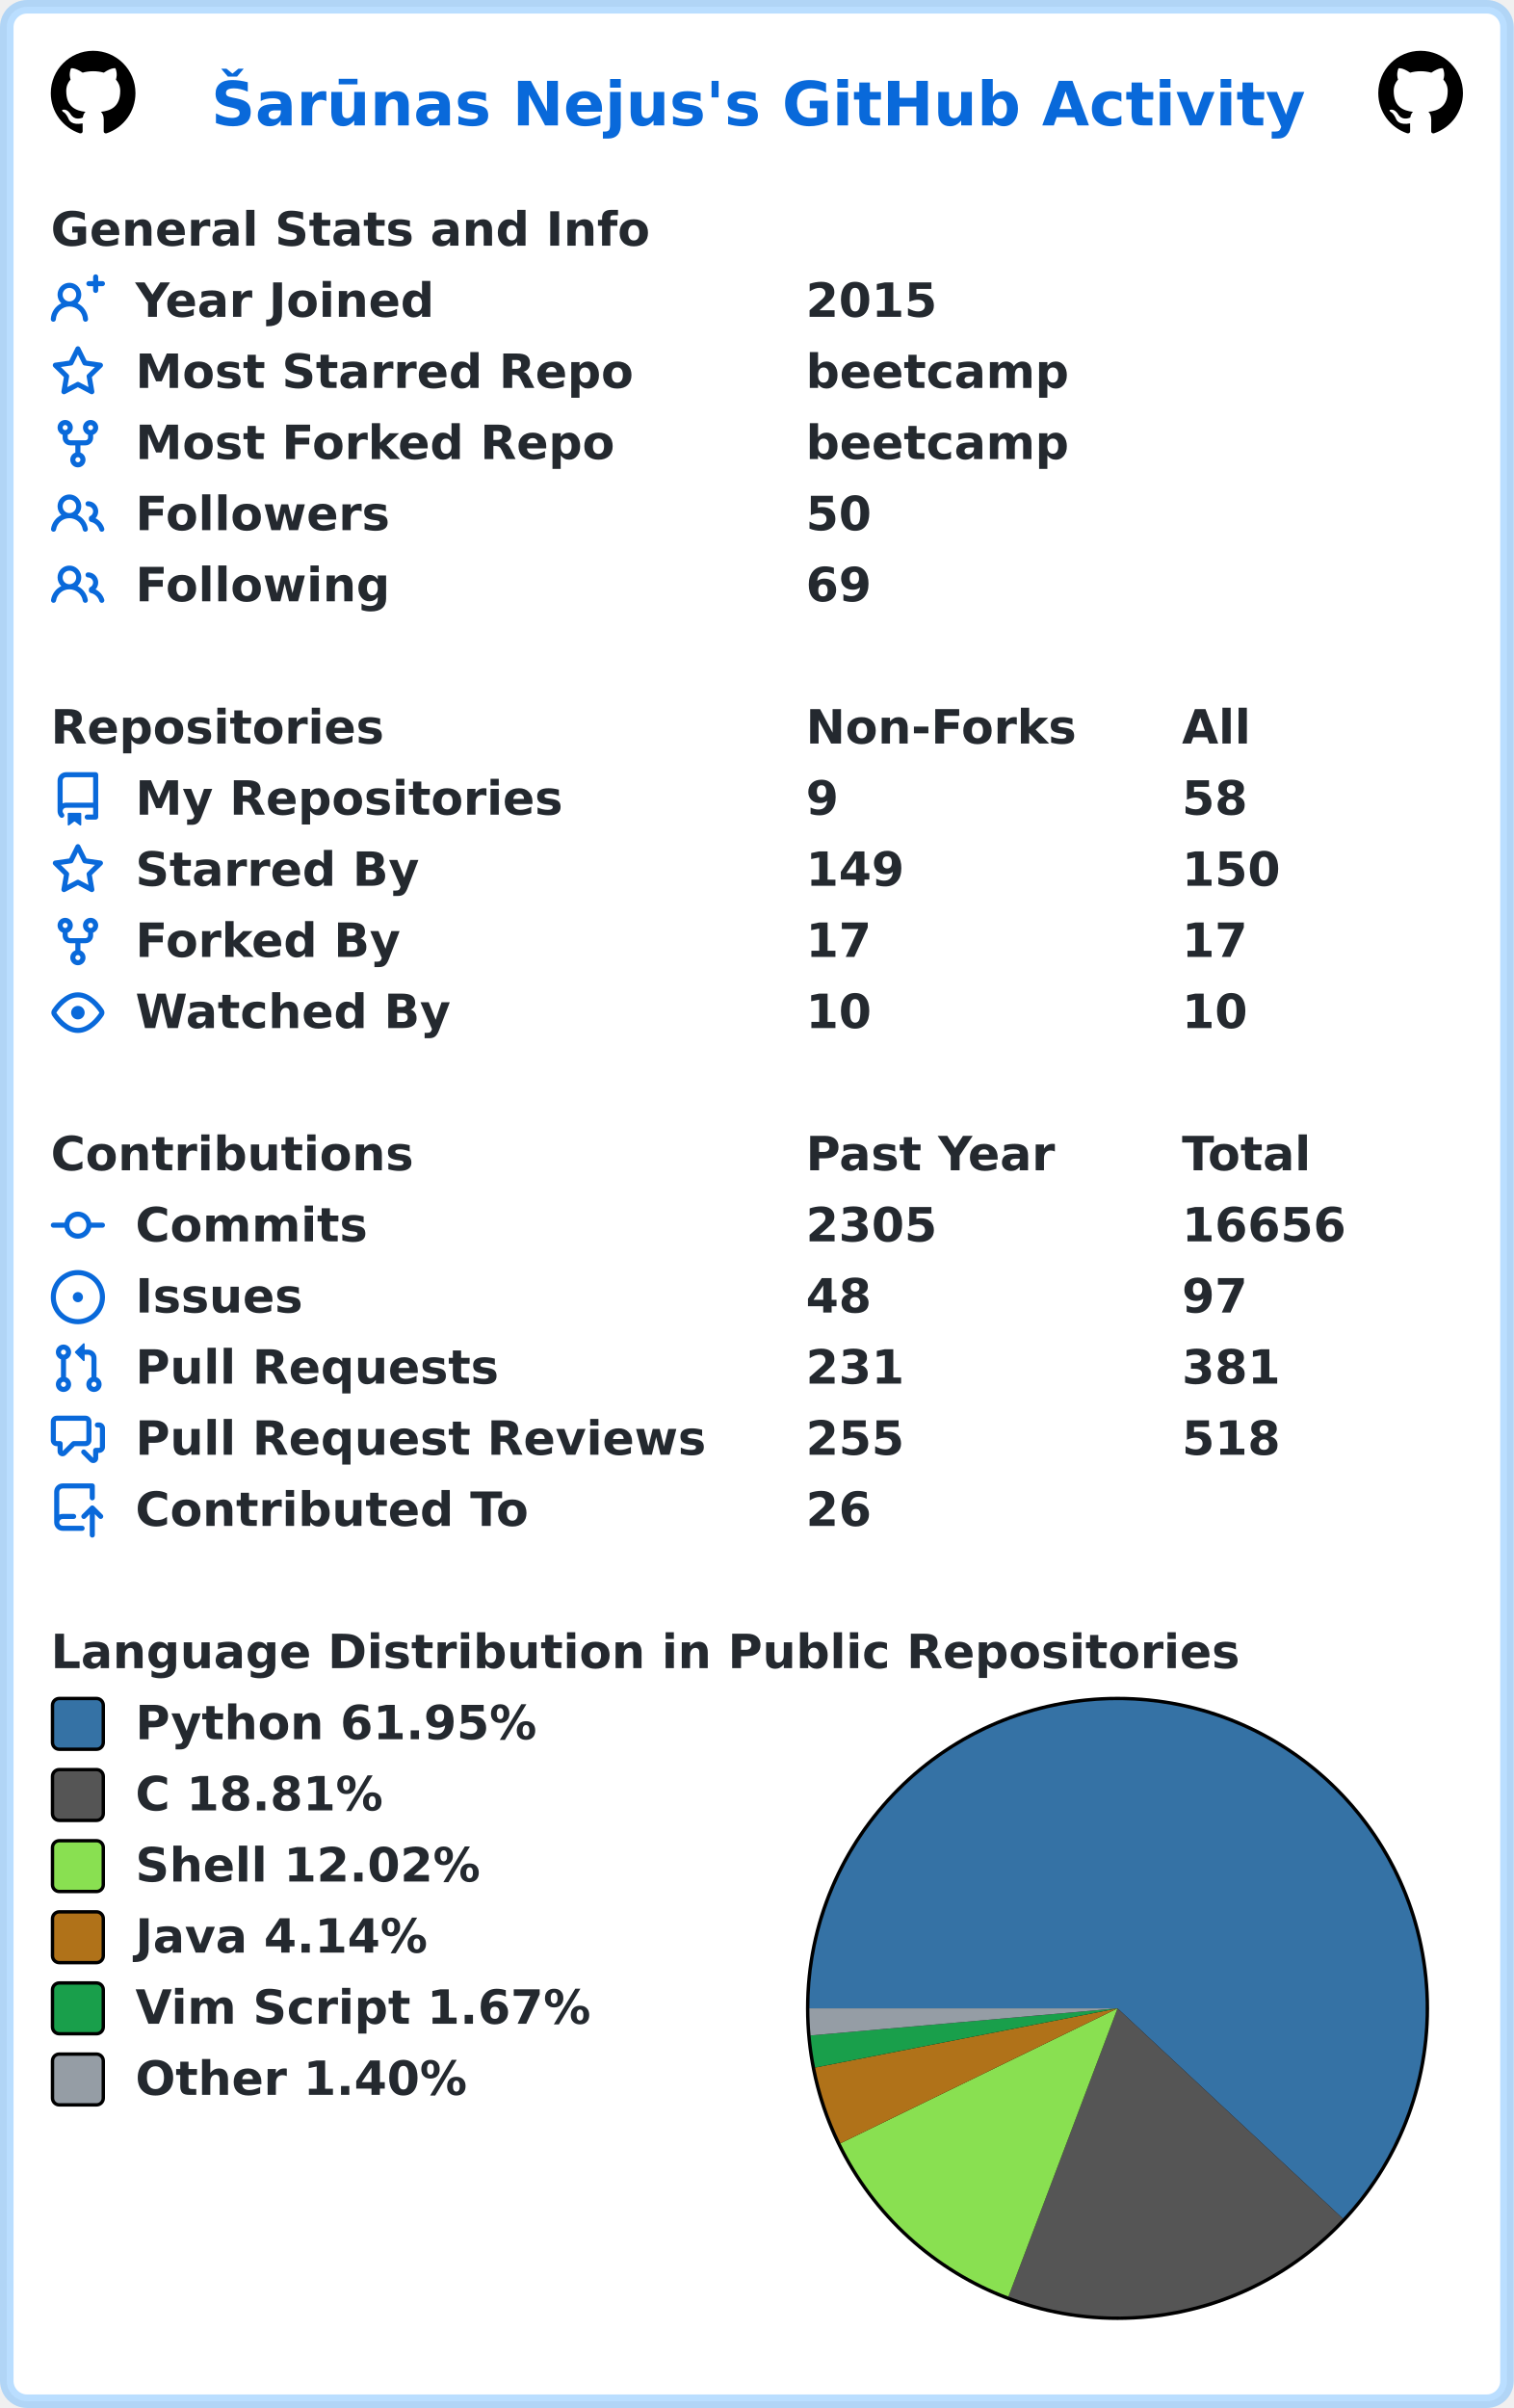
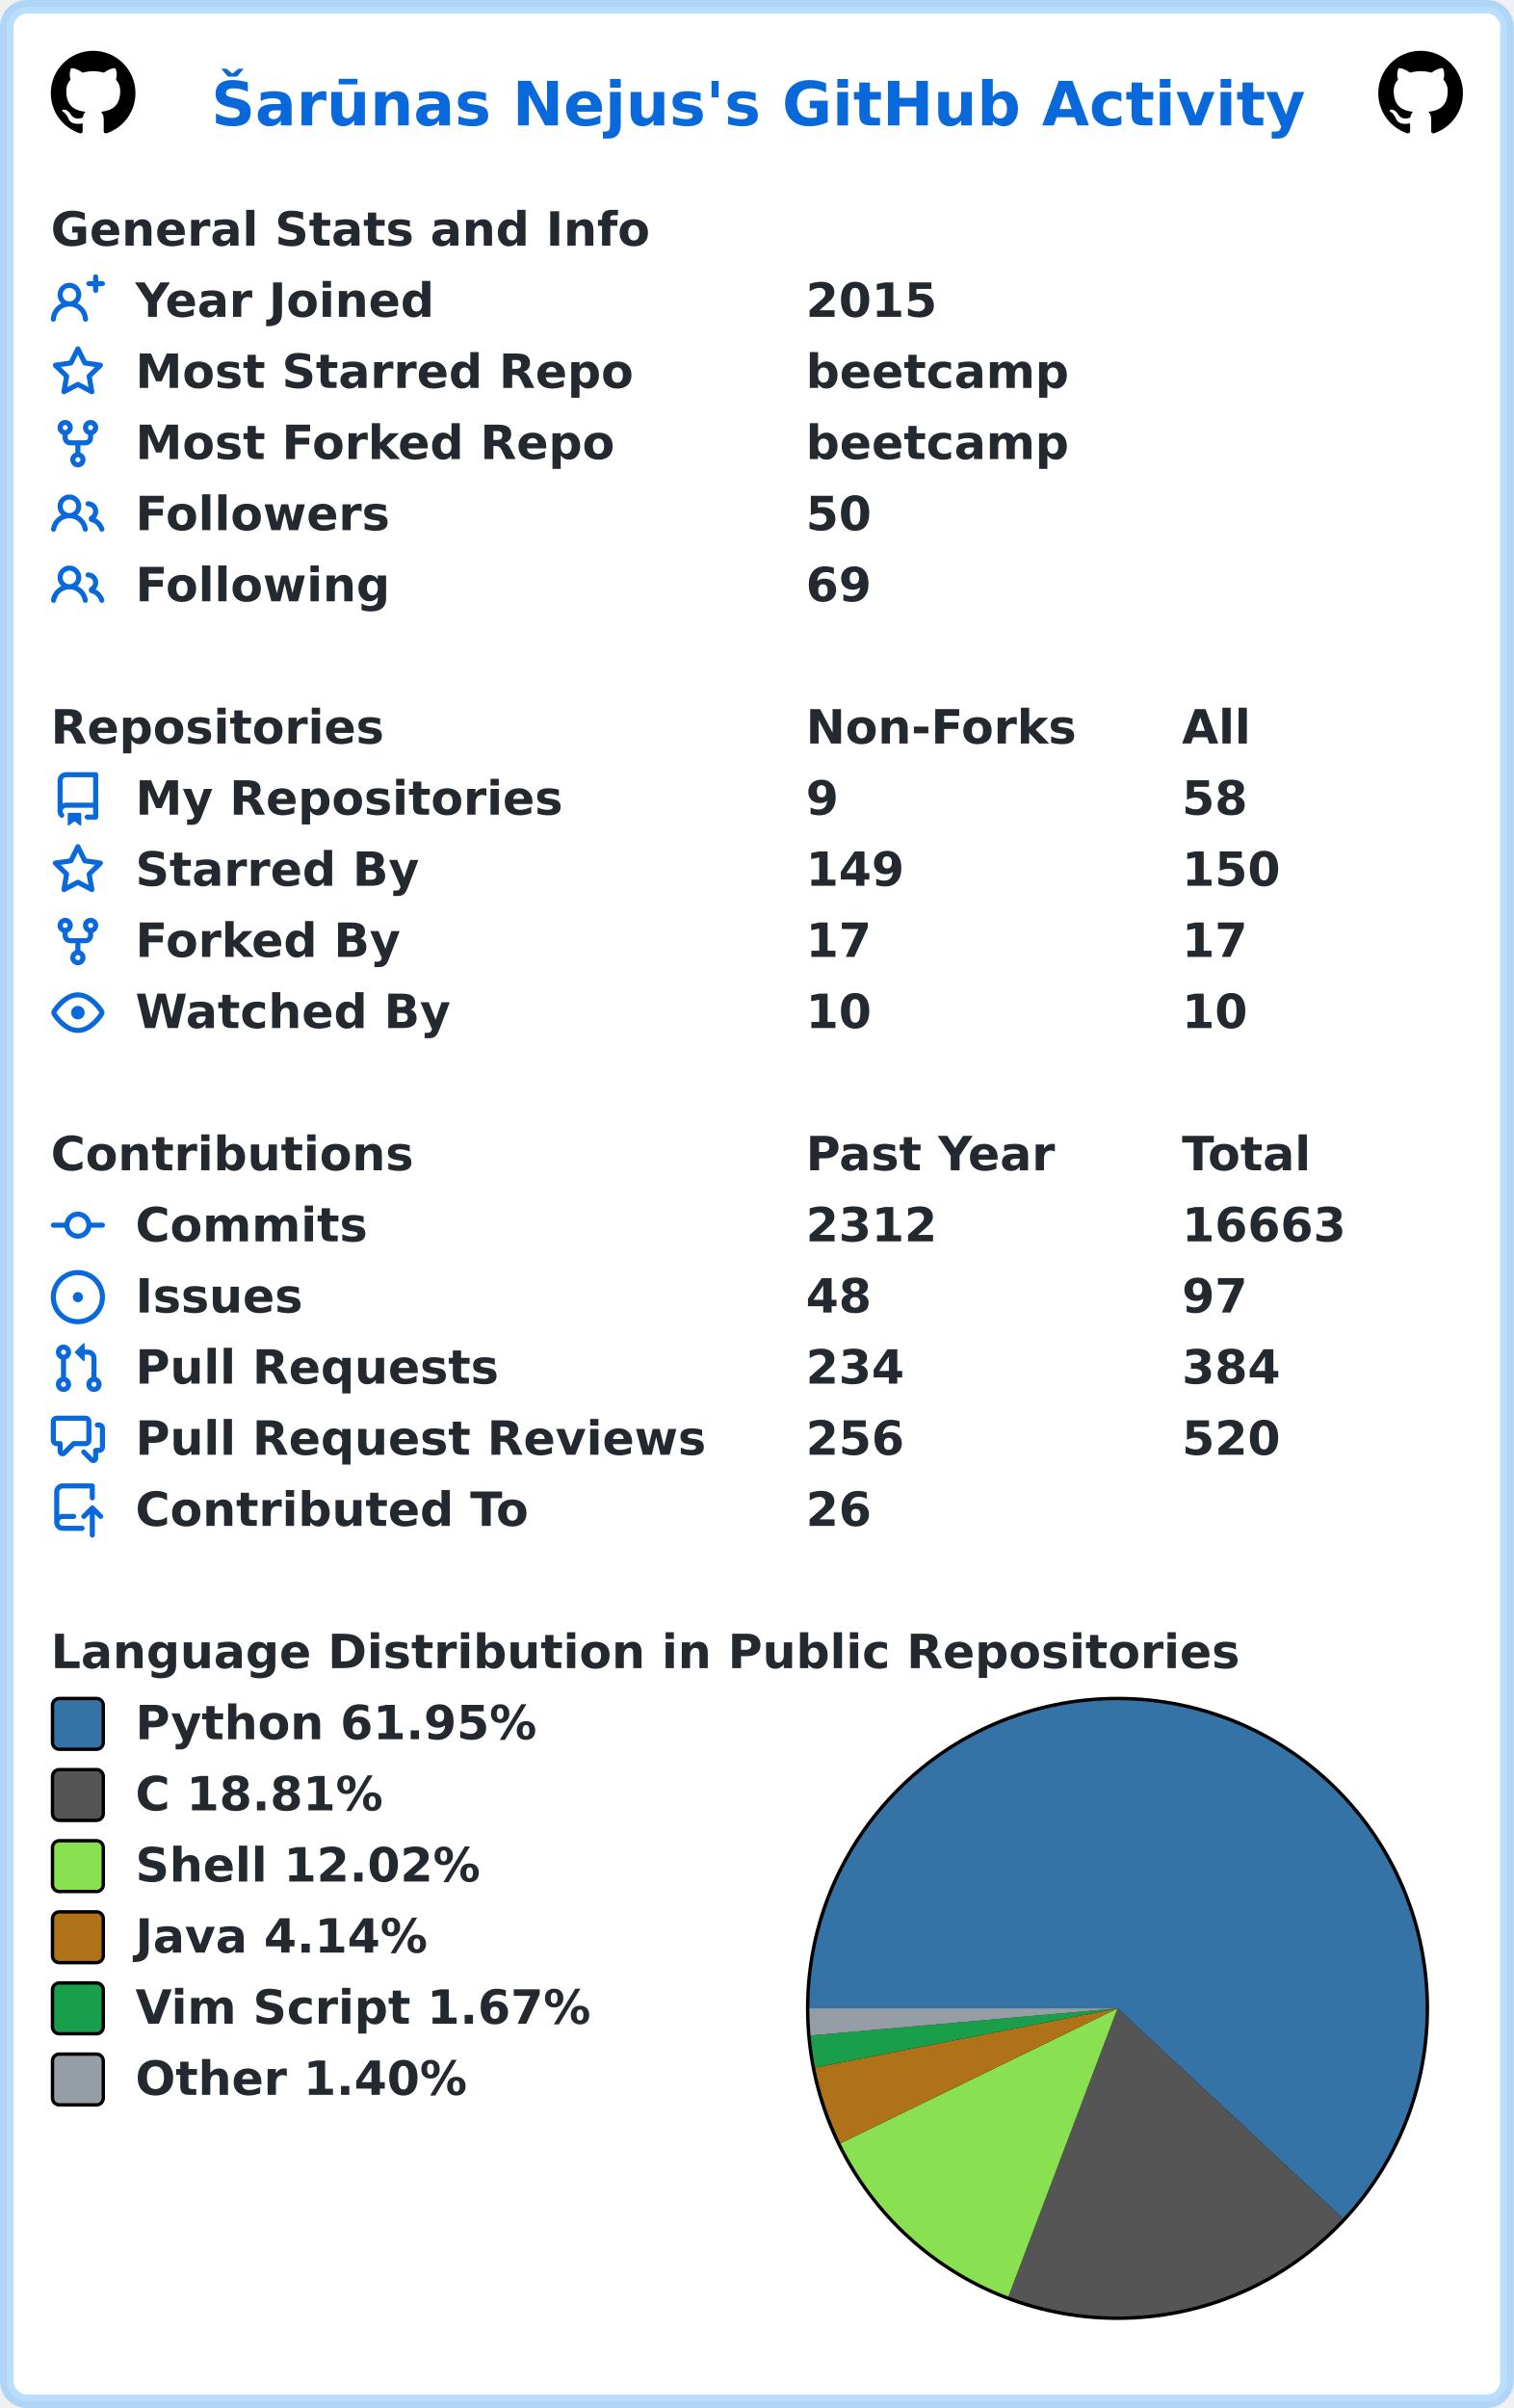
<svg xmlns="http://www.w3.org/2000/svg" width="447" height="711" viewBox="0 0 447 711" lang="en" xml:lang="en">
  <rect x="2" y="2" stroke-width="4" rx="6" width="443" height="707" stroke="rgba(84,174,255,0.4)" fill="#ffffff" />
  <g font-weight="600" font-size="110pt" font-family="Verdana,Geneva,DejaVu Sans,sans-serif" text-rendering="geometricPrecision">
    <text x="507" y="301" lengthAdjust="spacingAndGlyphs" textLength="2613" transform="scale(0.123)" fill="#0969da">Šarūnas Nejus's GitHub Activity</text>
    <svg x="15" y="15" width="25" height="25" viewBox="0 0 16 16">
      <path fill="#000000" fill-rule="evenodd" d="M8 0C3.58 0 0 3.58 0 8c0 3.54 2.29 6.53 5.47 7.59.4.07.55-.17.55-.38 0-.19-.01-.82-.01-1.49-2.01.37-2.53-.49-2.69-.94-.09-.23-.48-.94-.82-1.13-.28-.15-.68-.52-.01-.53.63-.01 1.08.58 1.23.82.72 1.21 1.87.87 2.33.66.07-.52.28-.87.51-1.07-1.78-.2-3.64-.89-3.64-3.95 0-.87.31-1.59.82-2.15-.08-.2-.36-1.02.08-2.12 0 0 .67-.21 2.2.82.64-.18 1.32-.27 2-.27.68 0 1.36.09 2 .27 1.53-1.04 2.2-.82 2.2-.82.44 1.1.16 1.92.08 2.12.51.56.82 1.27.82 2.15 0 3.07-1.87 3.75-3.65 3.95.29.25.54.73.54 1.48 0 1.07-.01 1.93-.01 2.2 0 .21.15.46.55.38A8.013 8.013 0 0016 8c0-4.42-3.58-8-8-8z" />
    </svg>
    <svg x="407" y="15" width="25" height="25" viewBox="0 0 16 16">
      <path fill="#000000" fill-rule="evenodd" d="M8 0C3.58 0 0 3.58 0 8c0 3.54 2.29 6.53 5.47 7.59.4.07.55-.17.55-.38 0-.19-.01-.82-.01-1.49-2.01.37-2.53-.49-2.69-.94-.09-.23-.48-.94-.82-1.13-.28-.15-.68-.52-.01-.53.63-.01 1.08.58 1.23.82.72 1.21 1.87.87 2.33.66.07-.52.28-.87.51-1.07-1.78-.2-3.64-.89-3.64-3.95 0-.87.31-1.59.82-2.15-.08-.2-.36-1.02.08-2.12 0 0 .67-.21 2.2.82.64-.18 1.32-.27 2-.27.68 0 1.36.09 2 .27 1.53-1.04 2.2-.82 2.2-.82.44 1.1.16 1.92.08 2.12.51.56.82 1.27.82 2.15 0 3.07-1.87 3.75-3.65 3.95.29.25.54.73.54 1.48 0 1.07-.01 1.93-.01 2.2 0 .21.15.46.55.38A8.013 8.013 0 0016 8c0-4.42-3.58-8-8-8z" />
    </svg>
    <g transform="translate(0, 60)" fill="#24292f">
      <g transform="translate(15, 0)">
        <g transform="scale(0.095)">
          <text x="0" y="132" textLength="1851" lengthAdjust="spacingAndGlyphs">General Stats and Info</text>
        </g>
      </g>
      <g transform="translate(15, 21)">
        <path fill="#0969da" fill-rule="evenodd" d="M13.25 0a.75.75 0 01.75.75V2h1.25a.75.75 0 010 1.5H14v1.25a.75.75 0 01-1.5 0V3.5h-1.25a.75.75 0 010-1.5h1.25V.75a.75.75 0 01.75-.75zM5.5 4a2 2 0 100 4 2 2 0 000-4zm2.4 4.548a3.5 3.5 0 10-4.799 0 5.527 5.527 0 00-3.1 4.66.75.75 0 101.498.085A4.01 4.01 0 015.5 9.5a4.01 4.01 0 014.001 3.793.75.75 0 101.498-.086 5.527 5.527 0 00-3.1-4.659z" />
        <g transform="scale(0.095)">
          <text lengthAdjust="spacingAndGlyphs" textLength="932" x="263" y="132">Year Joined</text>
          <text lengthAdjust="spacingAndGlyphs" textLength="420" x="2347" y="132">2015</text>
        </g>
      </g>
      <g transform="translate(15, 42)">
        <path fill="#0969da" fill-rule="evenodd" d="M8 .25a.75.75 0 01.673.418l1.882 3.815 4.21.612a.75.75 0 01.416 1.279l-3.046 2.97.719 4.192a.75.75 0 01-1.088.791L8 12.347l-3.766 1.98a.75.75 0 01-1.088-.79l.72-4.194L.818 6.374a.75.75 0 01.416-1.28l4.21-.611L7.327.668A.75.75 0 018 .25zm0 2.445L6.615 5.5a.75.75 0 01-.564.41l-3.097.45 2.24 2.184a.75.75 0 01.216.664l-.528 3.084 2.769-1.456a.75.75 0 01.698 0l2.77 1.456-.53-3.084a.75.75 0 01.216-.664l2.24-2.183-3.096-.45a.75.75 0 01-.564-.41L8 2.694v.001z" />
        <g transform="scale(0.095)">
          <text lengthAdjust="spacingAndGlyphs" textLength="1532" x="263" y="132">Most Starred Repo</text>
          <text lengthAdjust="spacingAndGlyphs" textLength="830" x="2347" y="132">beetcamp</text>
        </g>
      </g>
      <g transform="translate(15, 63)">
        <path fill="#0969da" fill-rule="evenodd" d="M5 3.25a.75.75 0 11-1.5 0 .75.75 0 011.5 0zm0 2.122a2.25 2.25 0 10-1.5 0v.878A2.25 2.25 0 005.75 8.5h1.5v2.128a2.251 2.251 0 101.5 0V8.5h1.5a2.25 2.25 0 002.25-2.25v-.878a2.25 2.25 0 10-1.5 0v.878a.75.75 0 01-.75.75h-4.5A.75.75 0 015 6.25v-.878zm3.75 7.378a.75.75 0 11-1.5 0 .75.75 0 011.5 0zm3-8.75a.75.75 0 100-1.5.75.75 0 000 1.5z" />
        <g transform="scale(0.095)">
          <text lengthAdjust="spacingAndGlyphs" textLength="1485" x="263" y="132">Most Forked Repo</text>
          <text lengthAdjust="spacingAndGlyphs" textLength="830" x="2347" y="132">beetcamp</text>
        </g>
      </g>
      <g transform="translate(15, 84)">
        <path fill="#0969da" fill-rule="evenodd" d="M5.5 3.5a2 2 0 100 4 2 2 0 000-4zM2 5.5a3.5 3.5 0 115.898 2.549 5.507 5.507 0 013.034 4.084.75.75 0 11-1.482.235 4.001 4.001 0 00-7.9 0 .75.75 0 01-1.482-.236A5.507 5.507 0 013.102 8.05 3.49 3.49 0 012 5.5zM11 4a.75.75 0 100 1.5 1.5 1.5 0 01.666 2.844.75.75 0 00-.416.672v.352a.75.75 0 00.574.73c1.2.289 2.162 1.2 2.522 2.372a.75.75 0 101.434-.44 5.01 5.01 0 00-2.56-3.012A3 3 0 0011 4z" />
        <g transform="scale(0.095)">
          <text lengthAdjust="spacingAndGlyphs" textLength="778" x="263" y="132">Followers</text>
          <text lengthAdjust="spacingAndGlyphs" textLength="210" x="2347" y="132">50</text>
        </g>
      </g>
      <g transform="translate(15, 105)">
        <path fill="#0969da" fill-rule="evenodd" d="M5.5 3.5a2 2 0 100 4 2 2 0 000-4zM2 5.5a3.5 3.5 0 115.898 2.549 5.507 5.507 0 013.034 4.084.75.75 0 11-1.482.235 4.001 4.001 0 00-7.9 0 .75.75 0 01-1.482-.236A5.507 5.507 0 013.102 8.05 3.49 3.49 0 012 5.5zM11 4a.75.75 0 100 1.5 1.5 1.5 0 01.666 2.844.75.75 0 00-.416.672v.352a.75.75 0 00.574.73c1.2.289 2.162 1.2 2.522 2.372a.75.75 0 101.434-.44 5.01 5.01 0 00-2.56-3.012A3 3 0 0011 4z" />
        <g transform="scale(0.095)">
          <text lengthAdjust="spacingAndGlyphs" textLength="780" x="263" y="132">Following</text>
          <text lengthAdjust="spacingAndGlyphs" textLength="210" x="2347" y="132">69</text>
        </g>
      </g>
    </g>
    <g transform="translate(0, 207)" fill="#24292f">
      <g transform="translate(15, 0)">
        <g transform="scale(0.095)">
          <text x="0" y="132" textLength="1020" lengthAdjust="spacingAndGlyphs">Repositories</text>
          <text x="2347" y="132" textLength="832" lengthAdjust="spacingAndGlyphs">Non-Forks</text>
          <text x="3516" y="132" textLength="206" lengthAdjust="spacingAndGlyphs">All</text>
        </g>
      </g>
      <g transform="translate(15, 21)">
        <path fill="#0969da" fill-rule="evenodd" d="M2 2.5A2.5 2.5 0 014.5 0h8.75a.75.75 0 01.75.75v12.5a.75.75 0 01-.75.75h-2.5a.75.75 0 110-1.5h1.75v-2h-8a1 1 0 00-.714 1.7.75.75 0 01-1.072 1.05A2.495 2.495 0 012 11.5v-9zm10.5-1V9h-8c-.356 0-.694.074-1 .208V2.5a1 1 0 011-1h8zM5 12.25v3.25a.25.25 0 00.4.2l1.45-1.087a.25.25 0 01.3 0L8.6 15.7a.25.25 0 00.4-.2v-3.25a.25.25 0 00-.25-.25h-3.5a.25.25 0 00-.25.25z" />
        <g transform="scale(0.095)">
          <text lengthAdjust="spacingAndGlyphs" textLength="1312" x="263" y="132">My Repositories</text>
          <text lengthAdjust="spacingAndGlyphs" textLength="105" x="2347" y="132">9</text>
          <text lengthAdjust="spacingAndGlyphs" textLength="210" x="3516" y="132">58</text>
        </g>
      </g>
      <g transform="translate(15, 42)">
        <path fill="#0969da" fill-rule="evenodd" d="M8 .25a.75.75 0 01.673.418l1.882 3.815 4.21.612a.75.75 0 01.416 1.279l-3.046 2.97.719 4.192a.75.75 0 01-1.088.791L8 12.347l-3.766 1.98a.75.75 0 01-1.088-.79l.72-4.194L.818 6.374a.75.75 0 01.416-1.28l4.21-.611L7.327.668A.75.75 0 018 .25zm0 2.445L6.615 5.5a.75.75 0 01-.564.41l-3.097.45 2.24 2.184a.75.75 0 01.216.664l-.528 3.084 2.769-1.456a.75.75 0 01.698 0l2.77 1.456-.53-3.084a.75.75 0 01.216-.664l2.24-2.183-3.096-.45a.75.75 0 01-.564-.41L8 2.694v.001z" />
        <g transform="scale(0.095)">
          <text lengthAdjust="spacingAndGlyphs" textLength="874" x="263" y="132">Starred By</text>
          <text lengthAdjust="spacingAndGlyphs" textLength="315" x="2347" y="132">149</text>
          <text lengthAdjust="spacingAndGlyphs" textLength="315" x="3516" y="132">150</text>
        </g>
      </g>
      <g transform="translate(15, 63)">
        <path fill="#0969da" fill-rule="evenodd" d="M5 3.25a.75.75 0 11-1.5 0 .75.75 0 011.5 0zm0 2.122a2.25 2.25 0 10-1.5 0v.878A2.25 2.25 0 005.75 8.5h1.5v2.128a2.251 2.251 0 101.5 0V8.5h1.5a2.25 2.25 0 002.25-2.25v-.878a2.25 2.25 0 10-1.5 0v.878a.75.75 0 01-.75.75h-4.5A.75.75 0 015 6.25v-.878zm3.75 7.378a.75.75 0 11-1.5 0 .75.75 0 011.5 0zm3-8.75a.75.75 0 100-1.5.75.75 0 000 1.5z" />
        <g transform="scale(0.095)">
          <text lengthAdjust="spacingAndGlyphs" textLength="828" x="263" y="132">Forked By</text>
          <text lengthAdjust="spacingAndGlyphs" textLength="210" x="2347" y="132">17</text>
          <text lengthAdjust="spacingAndGlyphs" textLength="210" x="3516" y="132">17</text>
        </g>
      </g>
      <g transform="translate(15, 84)">
        <path fill="#0969da" fill-rule="evenodd" d="M1.679 7.932c.412-.621 1.242-1.75 2.366-2.717C5.175 4.242 6.527 3.5 8 3.5c1.473 0 2.824.742 3.955 1.715 1.124.967 1.954 2.096 2.366 2.717a.119.119 0 010 .136c-.412.621-1.242 1.75-2.366 2.717C10.825 11.758 9.473 12.5 8 12.5c-1.473 0-2.824-.742-3.955-1.715C2.92 9.818 2.09 8.69 1.679 8.068a.119.119 0 010-.136zM8 2c-1.981 0-3.67.992-4.933 2.078C1.797 5.169.88 6.423.43 7.1a1.619 1.619 0 000 1.798c.45.678 1.367 1.932 2.637 3.024C4.329 13.008 6.019 14 8 14c1.981 0 3.67-.992 4.933-2.078 1.27-1.091 2.187-2.345 2.637-3.023a1.619 1.619 0 000-1.798c-.45-.678-1.367-1.932-2.637-3.023C11.671 2.992 9.981 2 8 2zm0 8a2 2 0 100-4 2 2 0 000 4z" />
        <g transform="scale(0.095)">
          <text lengthAdjust="spacingAndGlyphs" textLength="993" x="263" y="132">Watched By</text>
          <text lengthAdjust="spacingAndGlyphs" textLength="210" x="2347" y="132">10</text>
          <text lengthAdjust="spacingAndGlyphs" textLength="210" x="3516" y="132">10</text>
        </g>
      </g>
    </g>
    <g transform="translate(0, 333)" fill="#24292f">
      <g transform="translate(15, 0)">
        <g transform="scale(0.095)">
          <text x="0" y="132" textLength="1112" lengthAdjust="spacingAndGlyphs">Contributions</text>
          <text x="2347" y="132" textLength="774" lengthAdjust="spacingAndGlyphs">Past Year</text>
          <text x="3516" y="132" textLength="414" lengthAdjust="spacingAndGlyphs">Total</text>
        </g>
      </g>
      <g transform="translate(15, 21)">
        <path fill="#0969da" fill-rule="evenodd" d="M10.5 7.75a2.5 2.5 0 11-5 0 2.5 2.5 0 015 0zm1.43.75a4.002 4.002 0 01-7.86 0H.75a.75.75 0 110-1.5h3.32a4.001 4.001 0 017.86 0h3.32a.75.75 0 110 1.5h-3.32z" />
        <g transform="scale(0.095)">
          <text lengthAdjust="spacingAndGlyphs" textLength="734" x="263" y="132">Commits</text>
-           <text lengthAdjust="spacingAndGlyphs" textLength="420" x="2347" y="132">2305</text>
-           <text lengthAdjust="spacingAndGlyphs" textLength="525" x="3516" y="132">16656</text>
+           <text lengthAdjust="spacingAndGlyphs" textLength="420" x="2347" y="132">2312</text>
+           <text lengthAdjust="spacingAndGlyphs" textLength="525" x="3516" y="132">16663</text>
        </g>
      </g>
      <g transform="translate(15, 42)">
        <path fill="#0969da" d="M8 9.5a1.5 1.5 0 100-3 1.5 1.5 0 000 3z" />
        <path fill="#0969da" fill-rule="evenodd" d="M8 0a8 8 0 100 16A8 8 0 008 0zM1.5 8a6.5 6.5 0 1113 0 6.5 6.5 0 01-13 0z" />
        <g transform="scale(0.095)">
          <text lengthAdjust="spacingAndGlyphs" textLength="512" x="263" y="132">Issues</text>
          <text lengthAdjust="spacingAndGlyphs" textLength="210" x="2347" y="132">48</text>
          <text lengthAdjust="spacingAndGlyphs" textLength="210" x="3516" y="132">97</text>
        </g>
      </g>
      <g transform="translate(15, 63)">
        <path fill="#0969da" fill-rule="evenodd" d="M7.177 3.073L9.573.677A.25.25 0 0110 .854v4.792a.25.25 0 01-.427.177L7.177 3.427a.25.25 0 010-.354zM3.75 2.5a.75.75 0 100 1.5.75.75 0 000-1.5zm-2.25.75a2.25 2.25 0 113 2.122v5.256a2.251 2.251 0 11-1.5 0V5.372A2.25 2.25 0 011.5 3.25zM11 2.5h-1V4h1a1 1 0 011 1v5.628a2.251 2.251 0 101.5 0V5A2.5 2.5 0 0011 2.5zm1 10.25a.75.75 0 111.5 0 .75.75 0 01-1.5 0zM3.75 12a.75.75 0 100 1.5.75.75 0 000-1.5z" />
        <g transform="scale(0.095)">
          <text lengthAdjust="spacingAndGlyphs" textLength="1113" x="263" y="132">Pull Requests</text>
-           <text lengthAdjust="spacingAndGlyphs" textLength="315" x="2347" y="132">231</text>
-           <text lengthAdjust="spacingAndGlyphs" textLength="315" x="3516" y="132">381</text>
+           <text lengthAdjust="spacingAndGlyphs" textLength="315" x="2347" y="132">234</text>
+           <text lengthAdjust="spacingAndGlyphs" textLength="315" x="3516" y="132">384</text>
        </g>
      </g>
      <g transform="translate(15, 84)">
        <path fill="#0969da" fill-rule="evenodd" d="M1.5 2.75a.25.25 0 01.25-.25h8.5a.25.25 0 01.25.25v5.5a.25.25 0 01-.25.25h-3.5a.75.75 0 00-.53.22L3.5 11.44V9.25a.75.75 0 00-.75-.75h-1a.25.25 0 01-.25-.25v-5.5zM1.75 1A1.75 1.75 0 000 2.75v5.5C0 9.216.784 10 1.75 10H2v1.543a1.457 1.457 0 002.487 1.03L7.061 10h3.189A1.75 1.75 0 0012 8.25v-5.5A1.75 1.75 0 0010.25 1h-8.5zM14.5 4.75a.25.25 0 00-.25-.25h-.5a.75.75 0 110-1.5h.5c.966 0 1.75.784 1.75 1.75v5.5A1.75 1.75 0 0114.25 12H14v1.543a1.457 1.457 0 01-2.487 1.03L9.22 12.28a.75.75 0 111.06-1.06l2.22 2.22v-2.19a.75.75 0 01.75-.75h1a.25.25 0 00.25-.25v-5.5z" />
        <g transform="scale(0.095)">
          <text lengthAdjust="spacingAndGlyphs" textLength="1762" x="263" y="132">Pull Request Reviews</text>
-           <text lengthAdjust="spacingAndGlyphs" textLength="315" x="2347" y="132">255</text>
-           <text lengthAdjust="spacingAndGlyphs" textLength="315" x="3516" y="132">518</text>
+           <text lengthAdjust="spacingAndGlyphs" textLength="315" x="2347" y="132">256</text>
+           <text lengthAdjust="spacingAndGlyphs" textLength="315" x="3516" y="132">520</text>
        </g>
      </g>
      <g transform="translate(15, 105)">
        <path fill="#0969da" fill-rule="evenodd" d="M1 2.5A2.5 2.5 0 013.5 0h8.75a.75.75 0 01.75.75v3.5a.75.75 0 01-1.5 0V1.5h-8a1 1 0 00-1 1v6.708A2.492 2.492 0 013.5 9h3.25a.75.75 0 010 1.5H3.5a1 1 0 100 2h5.75a.75.75 0 010 1.5H3.5A2.5 2.5 0 011 11.5v-9zm13.23 7.79a.75.75 0 001.06-1.06l-2.505-2.505a.75.75 0 00-1.06 0L9.22 9.229a.75.75 0 001.06 1.061l1.225-1.224v6.184a.75.75 0 001.5 0V9.066l1.224 1.224z" />
        <g transform="scale(0.095)">
          <text lengthAdjust="spacingAndGlyphs" textLength="1234" x="263" y="132">Contributed To</text>
          <text lengthAdjust="spacingAndGlyphs" textLength="210" x="2347" y="132">26</text>
        </g>
      </g>
    </g>
    <g transform="translate(0, 480)" fill="#24292f">
      <g transform="translate(15, 0)">
        <g transform="scale(0.095)">
          <text x="0" y="132" textLength="3652" lengthAdjust="spacingAndGlyphs">Language Distribution in Public Repositories</text>
        </g>
      </g>
      <g transform="translate(238, 21)">
        <circle cx="92" cy="92" r="92" fill="#000000" />
      </g>
      <g transform="translate(239, 22)">
        <path fill-rule="evenodd" fill="#3572A5" d="M 0.0,91 A 91 91 0 1 1 157.533 153.083 L 91,91 Z" />
        <path fill-rule="evenodd" fill="#555555" d="M 157.533,153.083 A 91 91 0 0 1 58.77 176.101 L 91,91 Z" />
        <path fill-rule="evenodd" fill="#89e051" d="M 58.77,176.101 A 91 91 0 0 1 9.187 130.845 L 91,91 Z" />
        <path fill-rule="evenodd" fill="#b07219" d="M 9.187,130.845 A 91 91 0 0 1 1.693 108.473 L 91,91 Z" />
        <path fill-rule="evenodd" fill="#199f4b" d="M 1.693,108.473 A 91 91 0 0 1 0.352 99.001 L 91,91 Z" />
        <path fill-rule="evenodd" fill="#959da5" d="M 0.352,99.001 A 91 91 0 0 1 0.0 91 L 91,91 Z" />
      </g>
      <g transform="translate(15, 21)">
        <rect x="0.5" y="0.5" rx="2" width="15" height="15" fill="#3572A5" stroke-width="1" stroke="#000000" />
        <text transform="scale(0.095)" x="263" y="132" textLength="1254" lengthAdjust="spacingAndGlyphs">Python 61.95%</text>
      </g>
      <g transform="translate(15, 42)">
        <rect x="0.5" y="0.5" rx="2" width="15" height="15" fill="#555555" stroke-width="1" stroke="#000000" />
        <text transform="scale(0.095)" x="263" y="132" textLength="798" lengthAdjust="spacingAndGlyphs">C 18.81%</text>
      </g>
      <g transform="translate(15, 63)">
        <rect x="0.5" y="0.5" rx="2" width="15" height="15" fill="#89e051" stroke-width="1" stroke="#000000" />
        <text transform="scale(0.095)" x="263" y="132" textLength="1088" lengthAdjust="spacingAndGlyphs">Shell 12.02%</text>
      </g>
      <g transform="translate(15, 84)">
        <rect x="0.5" y="0.5" rx="2" width="15" height="15" fill="#b07219" stroke-width="1" stroke="#000000" />
        <text transform="scale(0.095)" x="263" y="132" textLength="933" lengthAdjust="spacingAndGlyphs">Java 4.14%</text>
      </g>
      <g transform="translate(15, 105)">
        <rect x="0.5" y="0.5" rx="2" width="15" height="15" fill="#199f4b" stroke-width="1" stroke="#000000" />
        <text transform="scale(0.095)" x="263" y="132" textLength="1428" lengthAdjust="spacingAndGlyphs">Vim Script 1.67%</text>
      </g>
      <g transform="translate(15, 126)">
        <rect x="0.5" y="0.5" rx="2" width="15" height="15" fill="#959da5" stroke-width="1" stroke="#000000" />
        <text transform="scale(0.095)" x="263" y="132" textLength="1047" lengthAdjust="spacingAndGlyphs">Other 1.40%</text>
      </g>
    </g>
  </g>
</svg>
